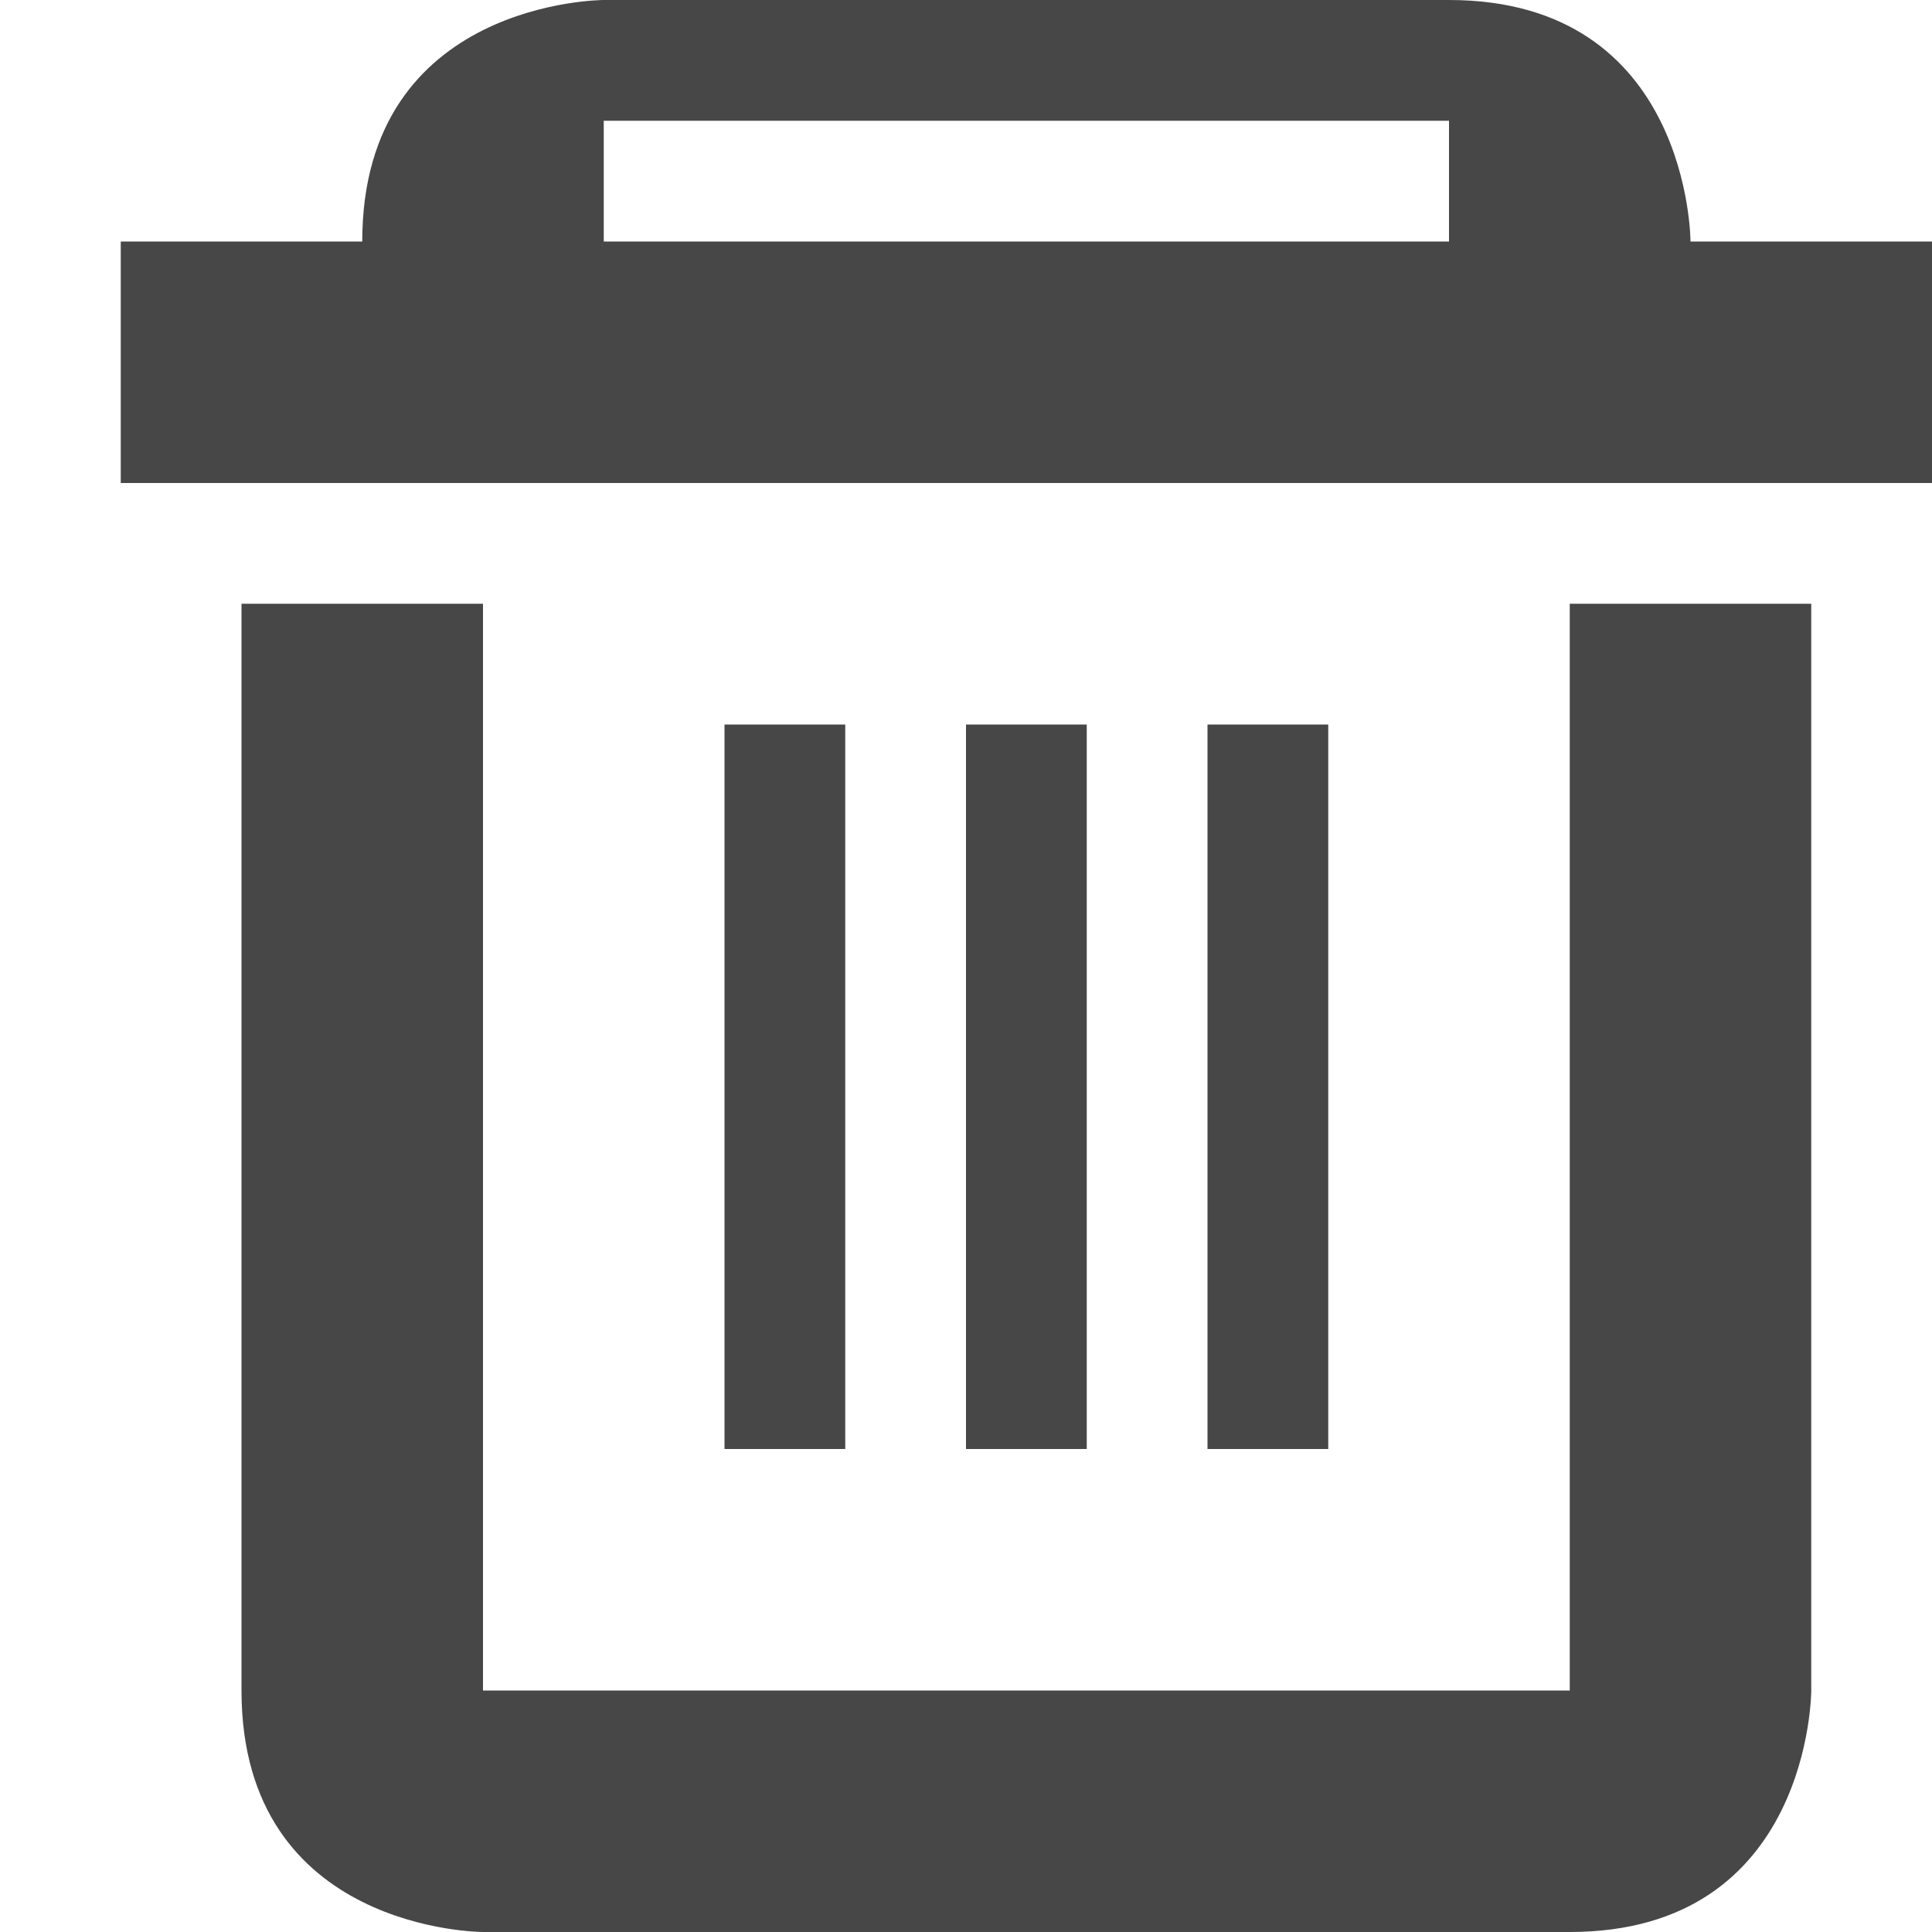
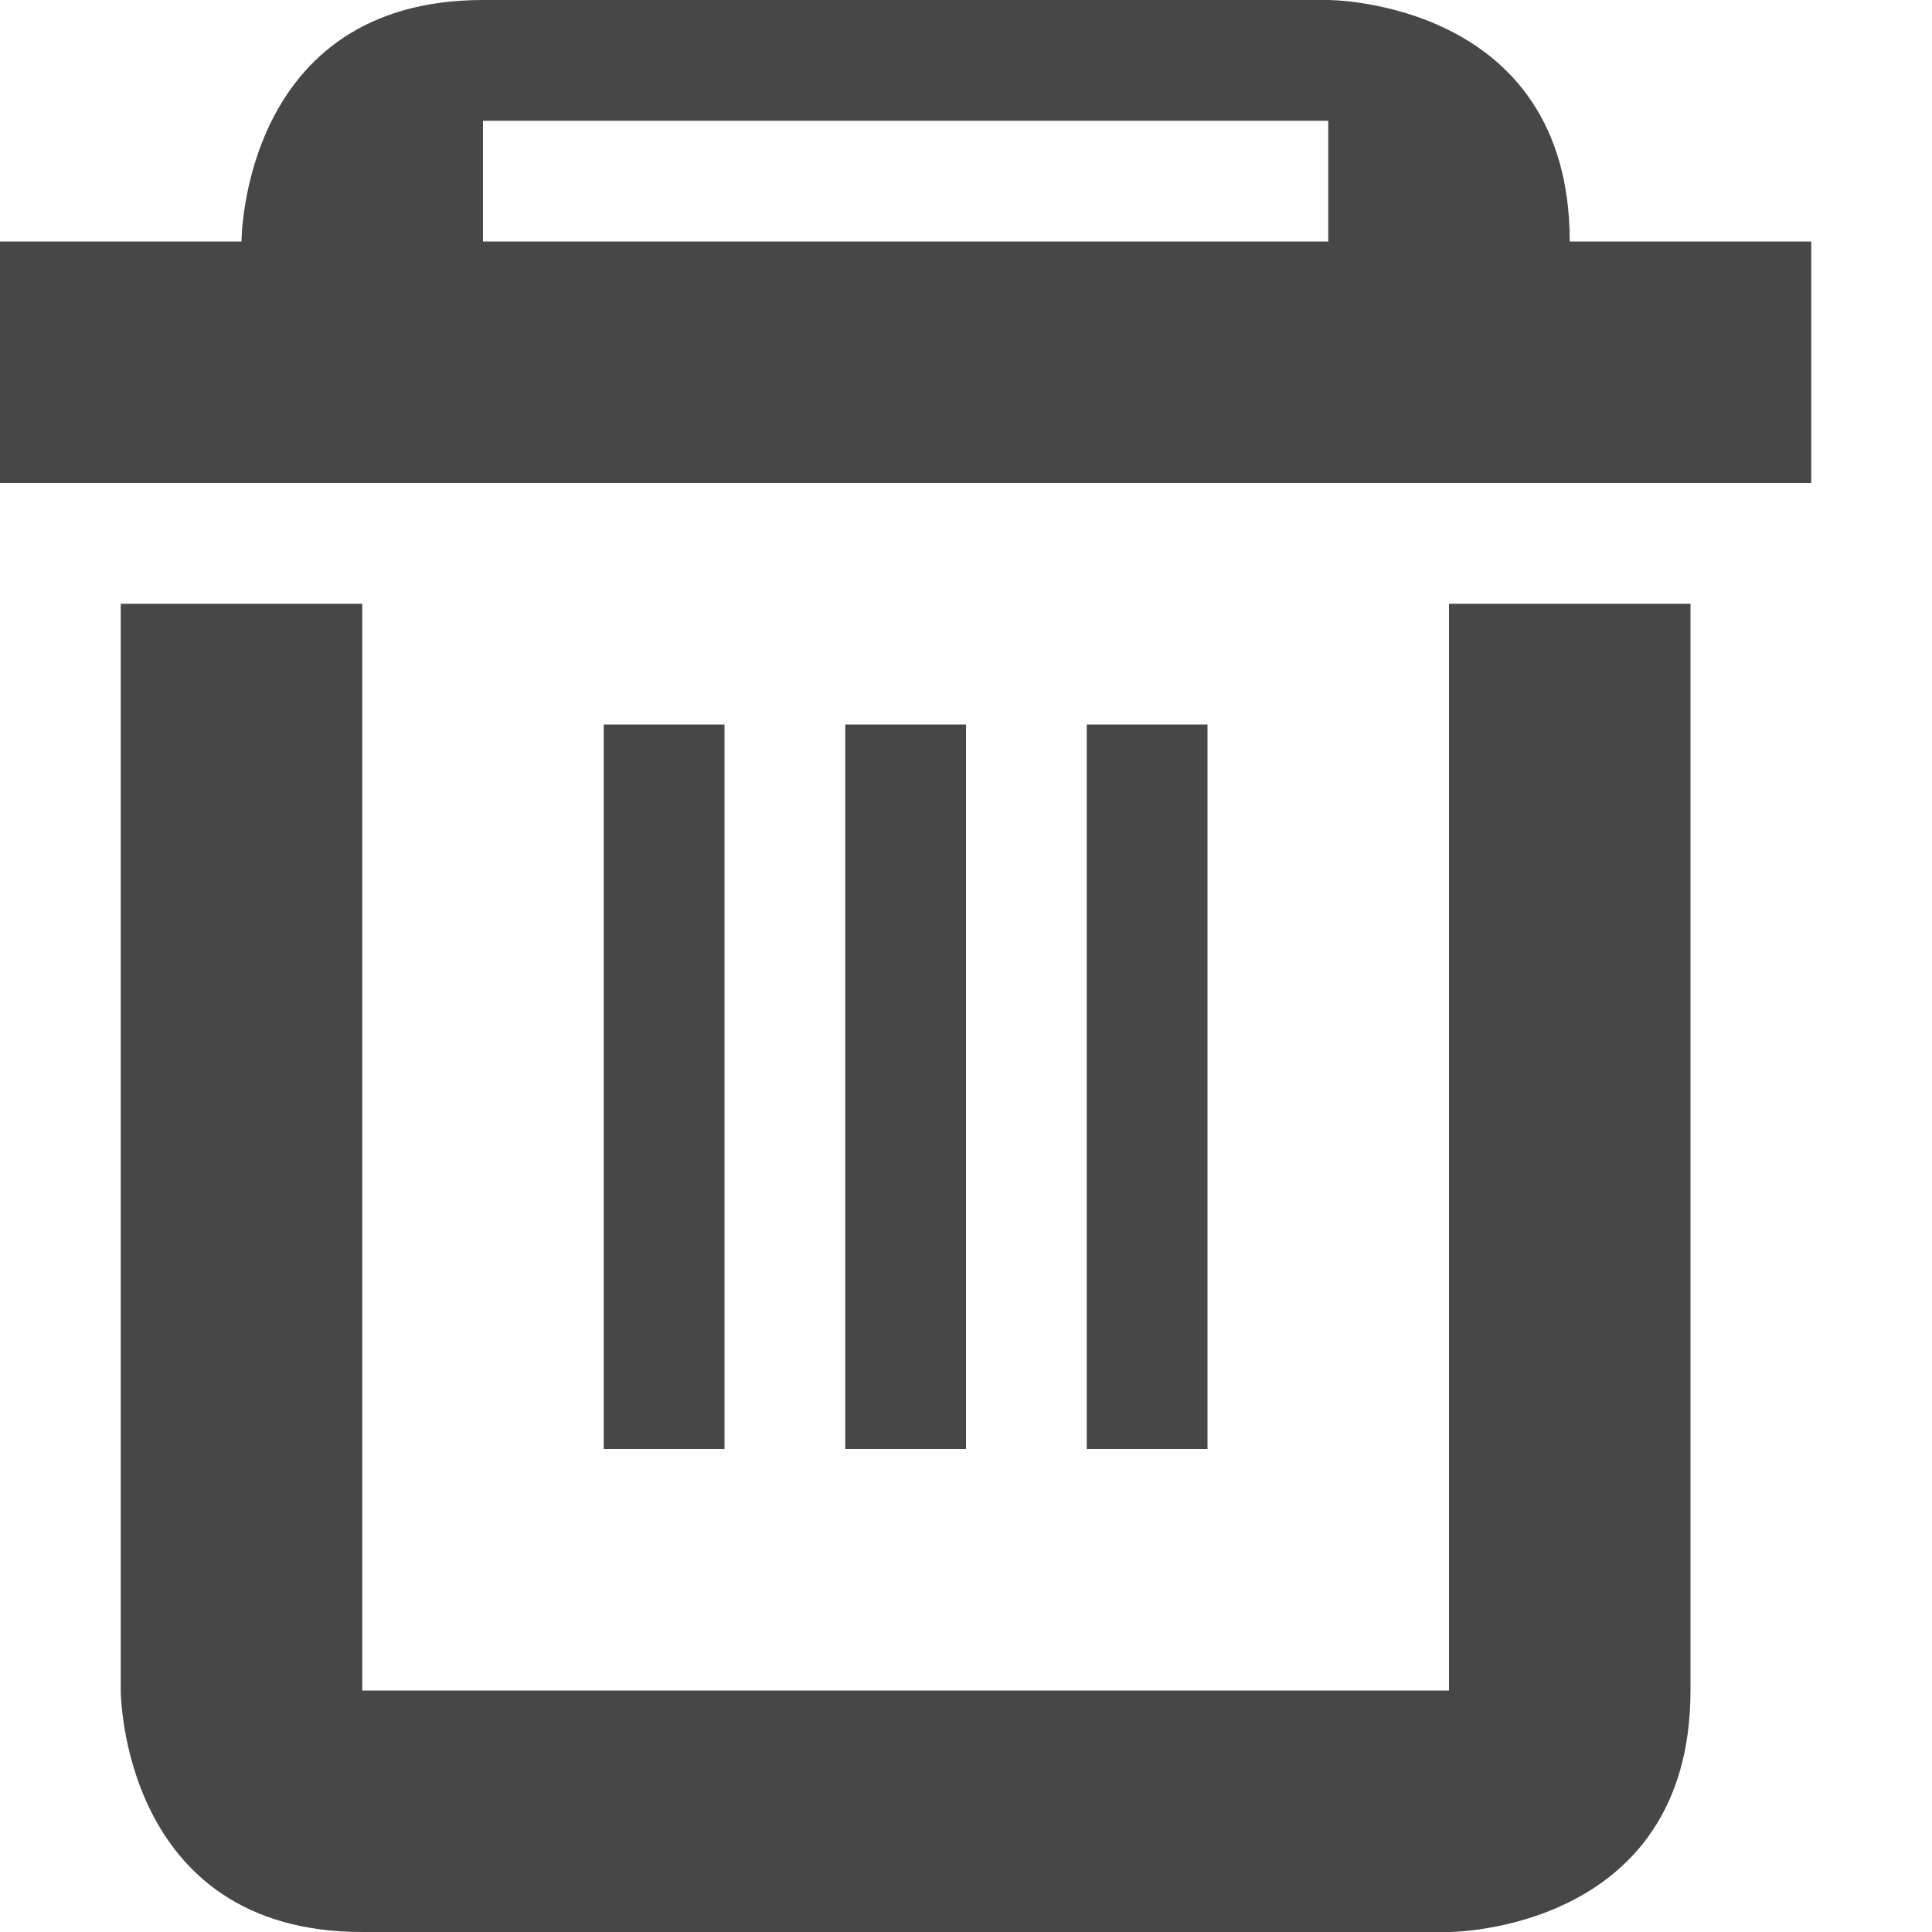
- <svg xmlns="http://www.w3.org/2000/svg" width="16" height="16">
-   <path d="M13 5v9H4V5H2v9c0 2 2 2 2 2h9c2 0 2-2 2-2V5zM9 6H8v6h1zM7 6H6v6h1zm4 0h-1v6h1zm1-6c2 0 2 2 2 2h2v2H1V2h2c0-2 2-2 2-2zm0 1H5v1h7z" fill="#474747" />
+ <svg xmlns="http://www.w3.org/2000/svg" width="16" height="16" version="1.1">
+   <g id="layer13" transform="translate(-481 -175)">
+     <path d="m484 180v9h9v-9h2v9c0 2-2 2-2 2h-9c-2 0-2-2-2-2v-9zm4 1h1v6h-1zm2 0h1v6h-1zm-4 0h1v6h-1zm-1-6c-2 0-2 2-2 2h-2v2h15v-2h-2c0-2-2-2-2-2h-7zm0 1h7v1h-7v-1z" style="fill:#474747" />
+   </g>
</svg>
